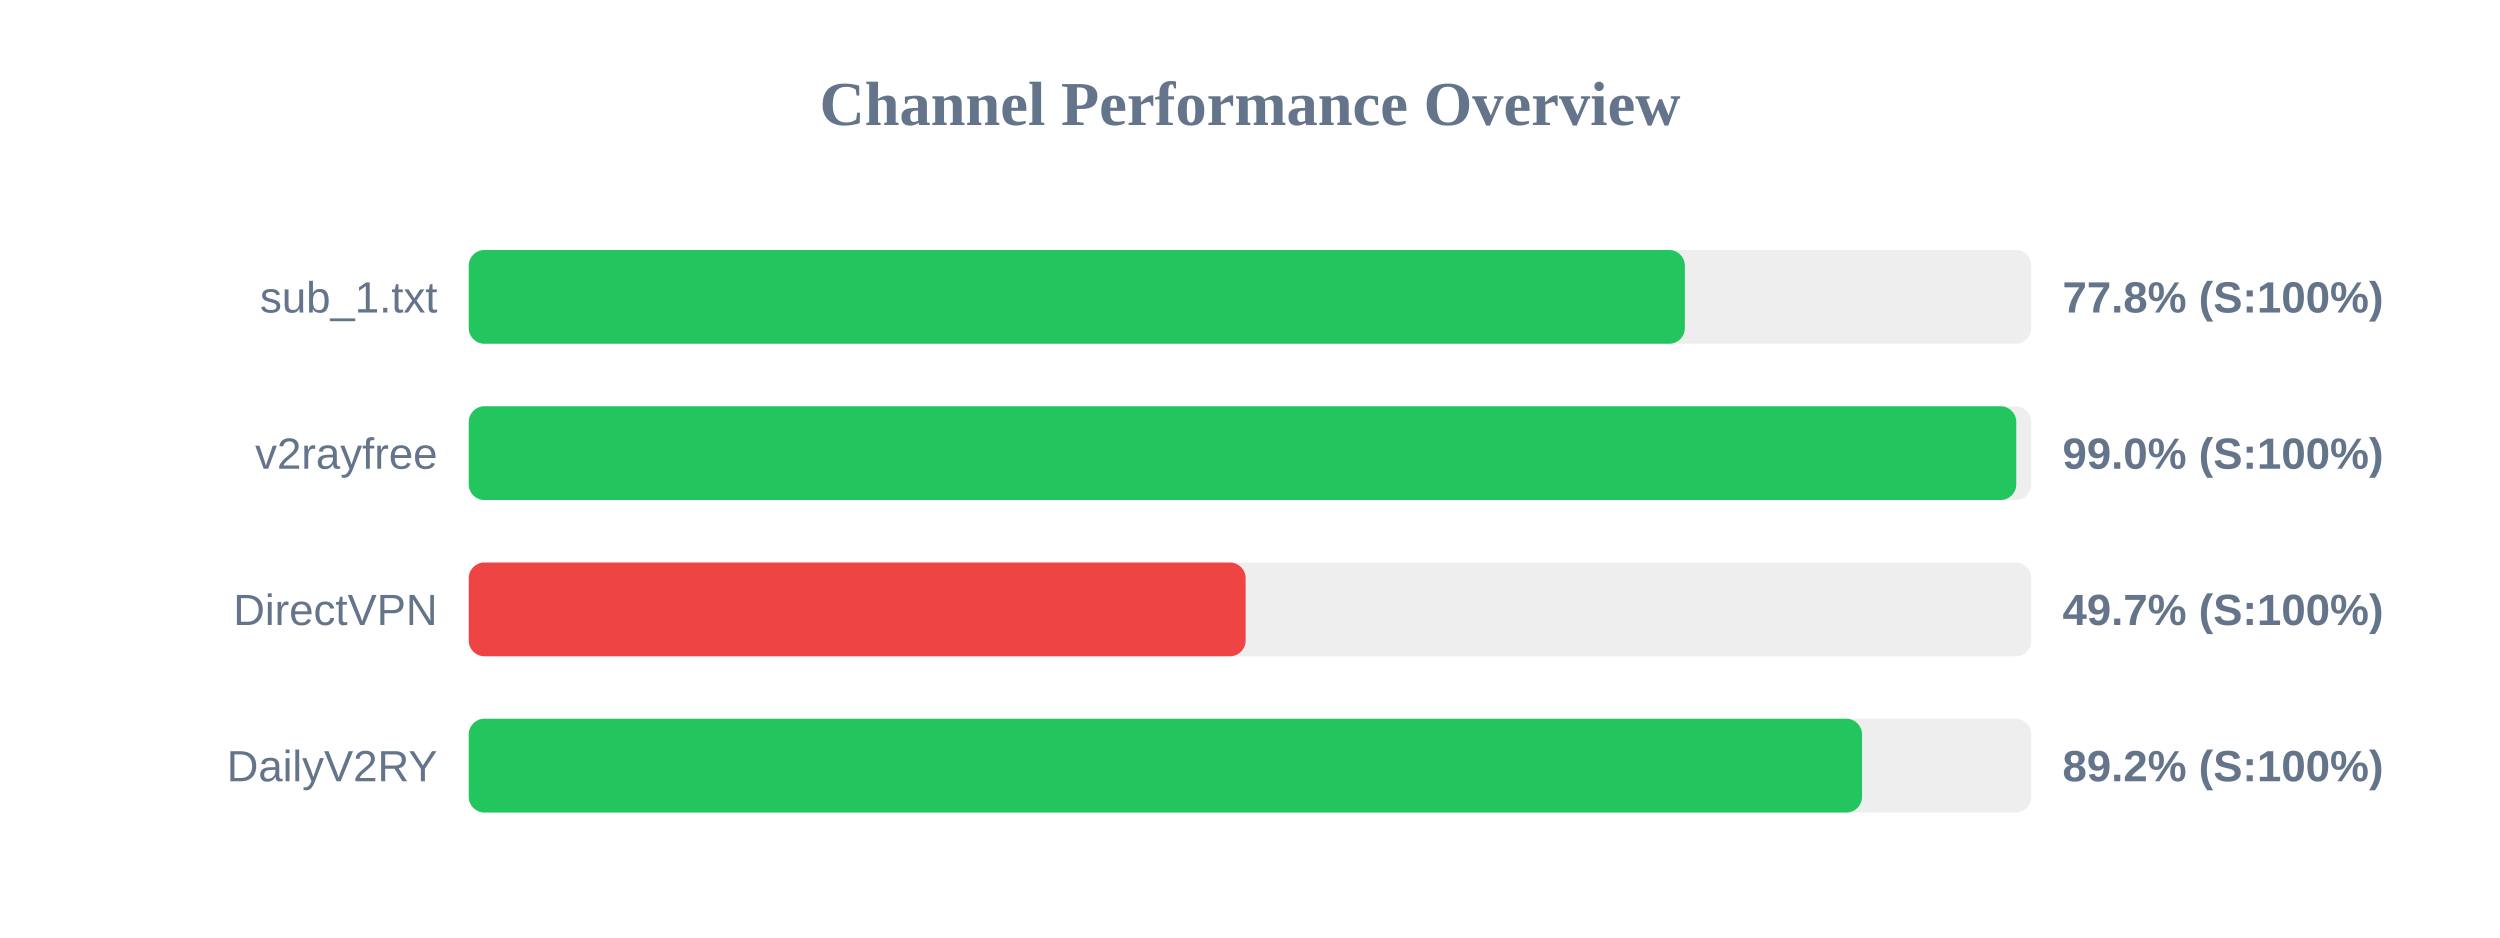
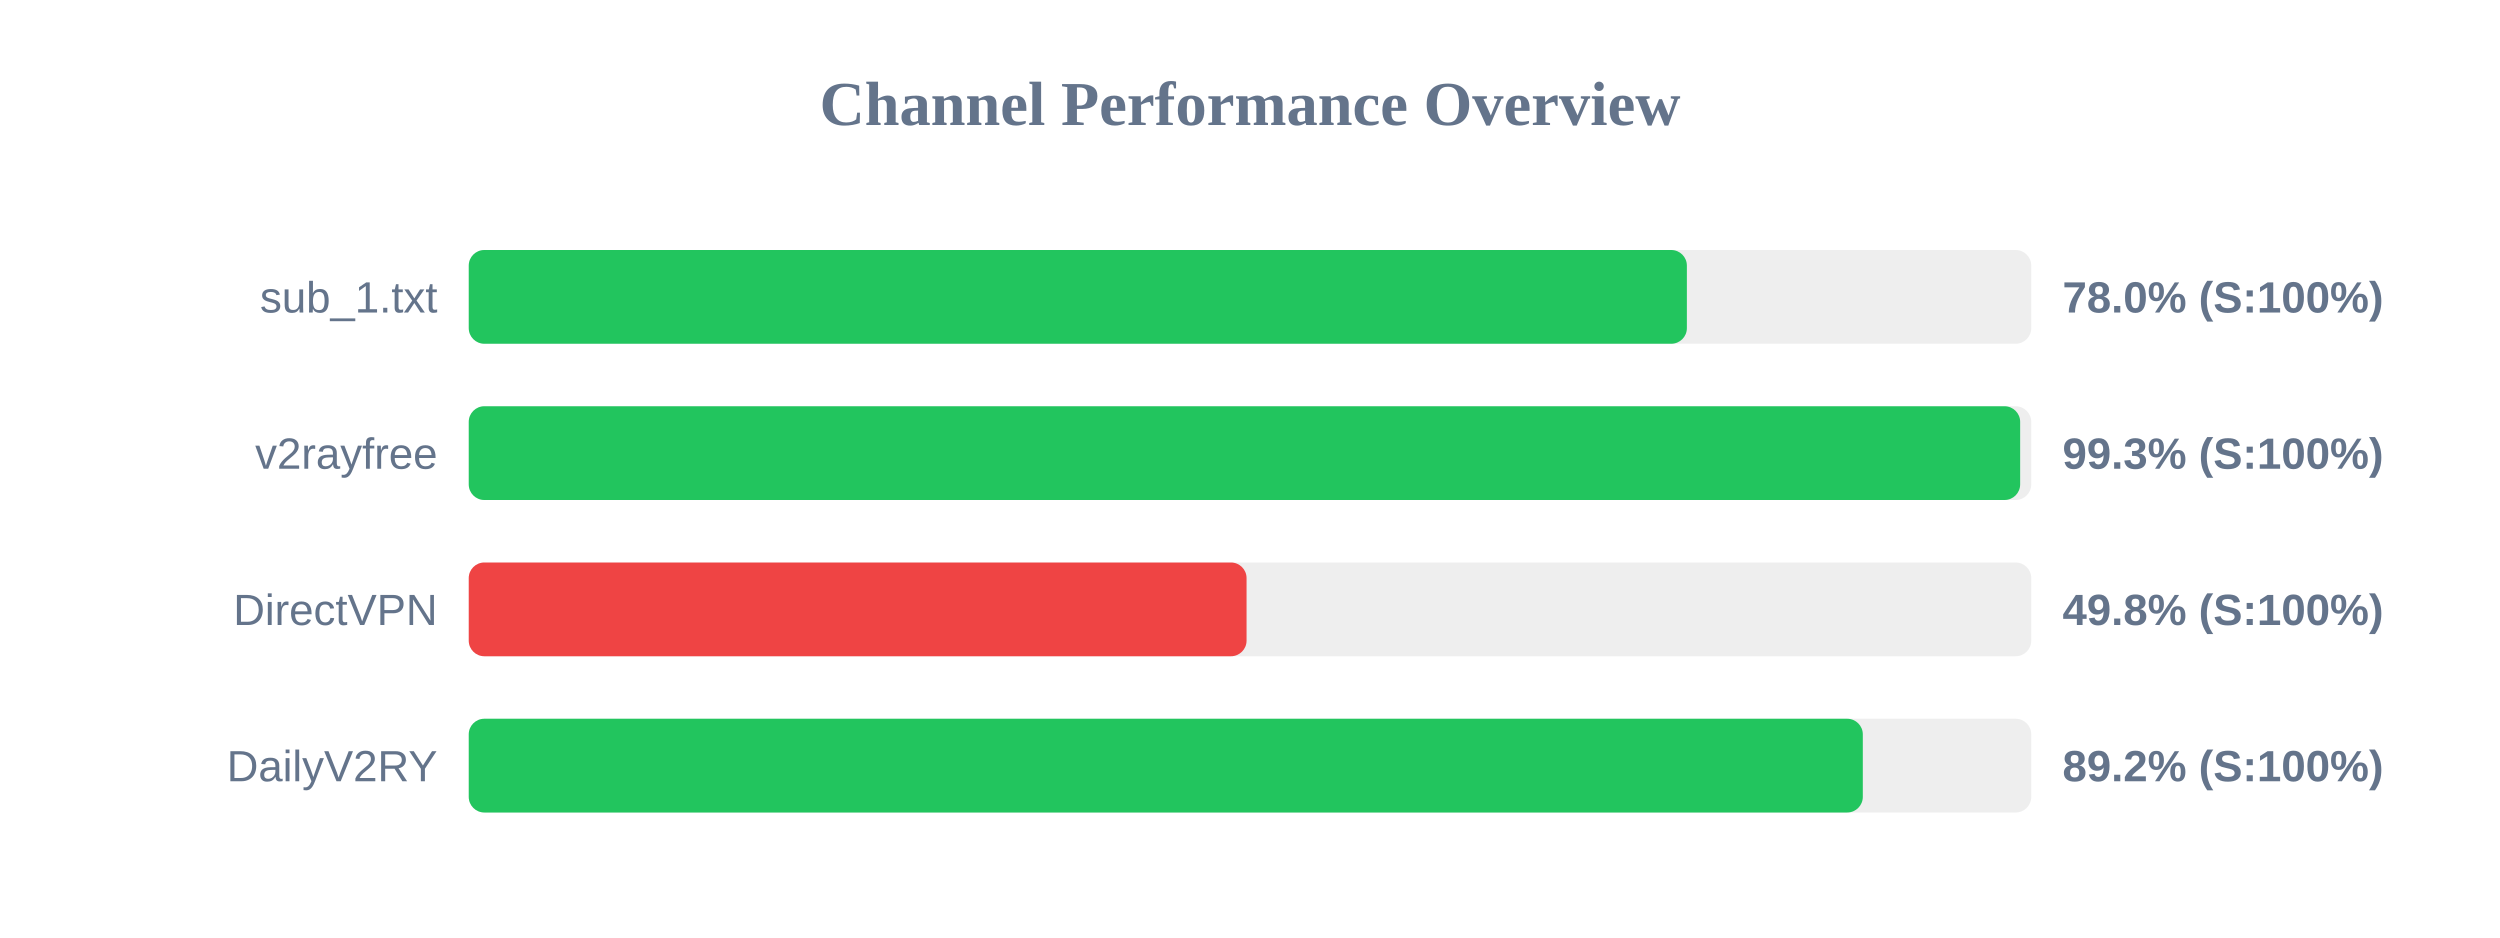
<svg xmlns="http://www.w3.org/2000/svg" width="800" height="300" version="1.1">
  <style>
        .row { font: 14px Arial; fill: #64748b; }
        .score { font: bold 14px Arial; fill: #64748b; }
    </style>
  <text x="400" y="40" text-anchor="middle" font-size="20px" font-weight="bold" fill="#64748b">Channel Performance Overview</text>
  <rect x="150" y="80" width="500" height="30" fill="#eee" rx="5" />
-   <rect x="150" y="80" width="389.15" height="30" fill="#22c55e" rx="5" />
+   <rect x="150" y="80" width="389.8" height="30" fill="#22c55e" rx="5" />
  <text x="140" y="100" text-anchor="end" class="row">sub_1.txt</text>
-   <text x="660" y="100" text-anchor="start" class="score">77.8% (S:100%)</text>
+   <text x="660" y="100" text-anchor="start" class="score">78.0% (S:100%)</text>
  <rect x="150" y="130" width="500" height="30" fill="#eee" rx="5" />
-   <rect x="150" y="130" width="495.2" height="30" fill="#22c55e" rx="5" />
+   <rect x="150" y="130" width="496.45" height="30" fill="#22c55e" rx="5" />
  <text x="140" y="150" text-anchor="end" class="row">v2rayfree</text>
-   <text x="660" y="150" text-anchor="start" class="score">99.0% (S:100%)</text>
+   <text x="660" y="150" text-anchor="start" class="score">99.3% (S:100%)</text>
  <rect x="150" y="180" width="500" height="30" fill="#eee" rx="5" />
-   <rect x="150" y="180" width="248.6" height="30" fill="#ef4444" rx="5" />
+   <rect x="150" y="180" width="248.9" height="30" fill="#ef4444" rx="5" />
  <text x="140" y="200" text-anchor="end" class="row">DirectVPN</text>
-   <text x="660" y="200" text-anchor="start" class="score">49.7% (S:100%)</text>
+   <text x="660" y="200" text-anchor="start" class="score">49.8% (S:100%)</text>
  <rect x="150" y="230" width="500" height="30" fill="#eee" rx="5" />
-   <rect x="150" y="230" width="445.85" height="30" fill="#22c55e" rx="5" />
+   <rect x="150" y="230" width="446.1" height="30" fill="#22c55e" rx="5" />
  <text x="140" y="250" text-anchor="end" class="row">DailyV2RY</text>
  <text x="660" y="250" text-anchor="start" class="score">89.2% (S:100%)</text>
</svg>
